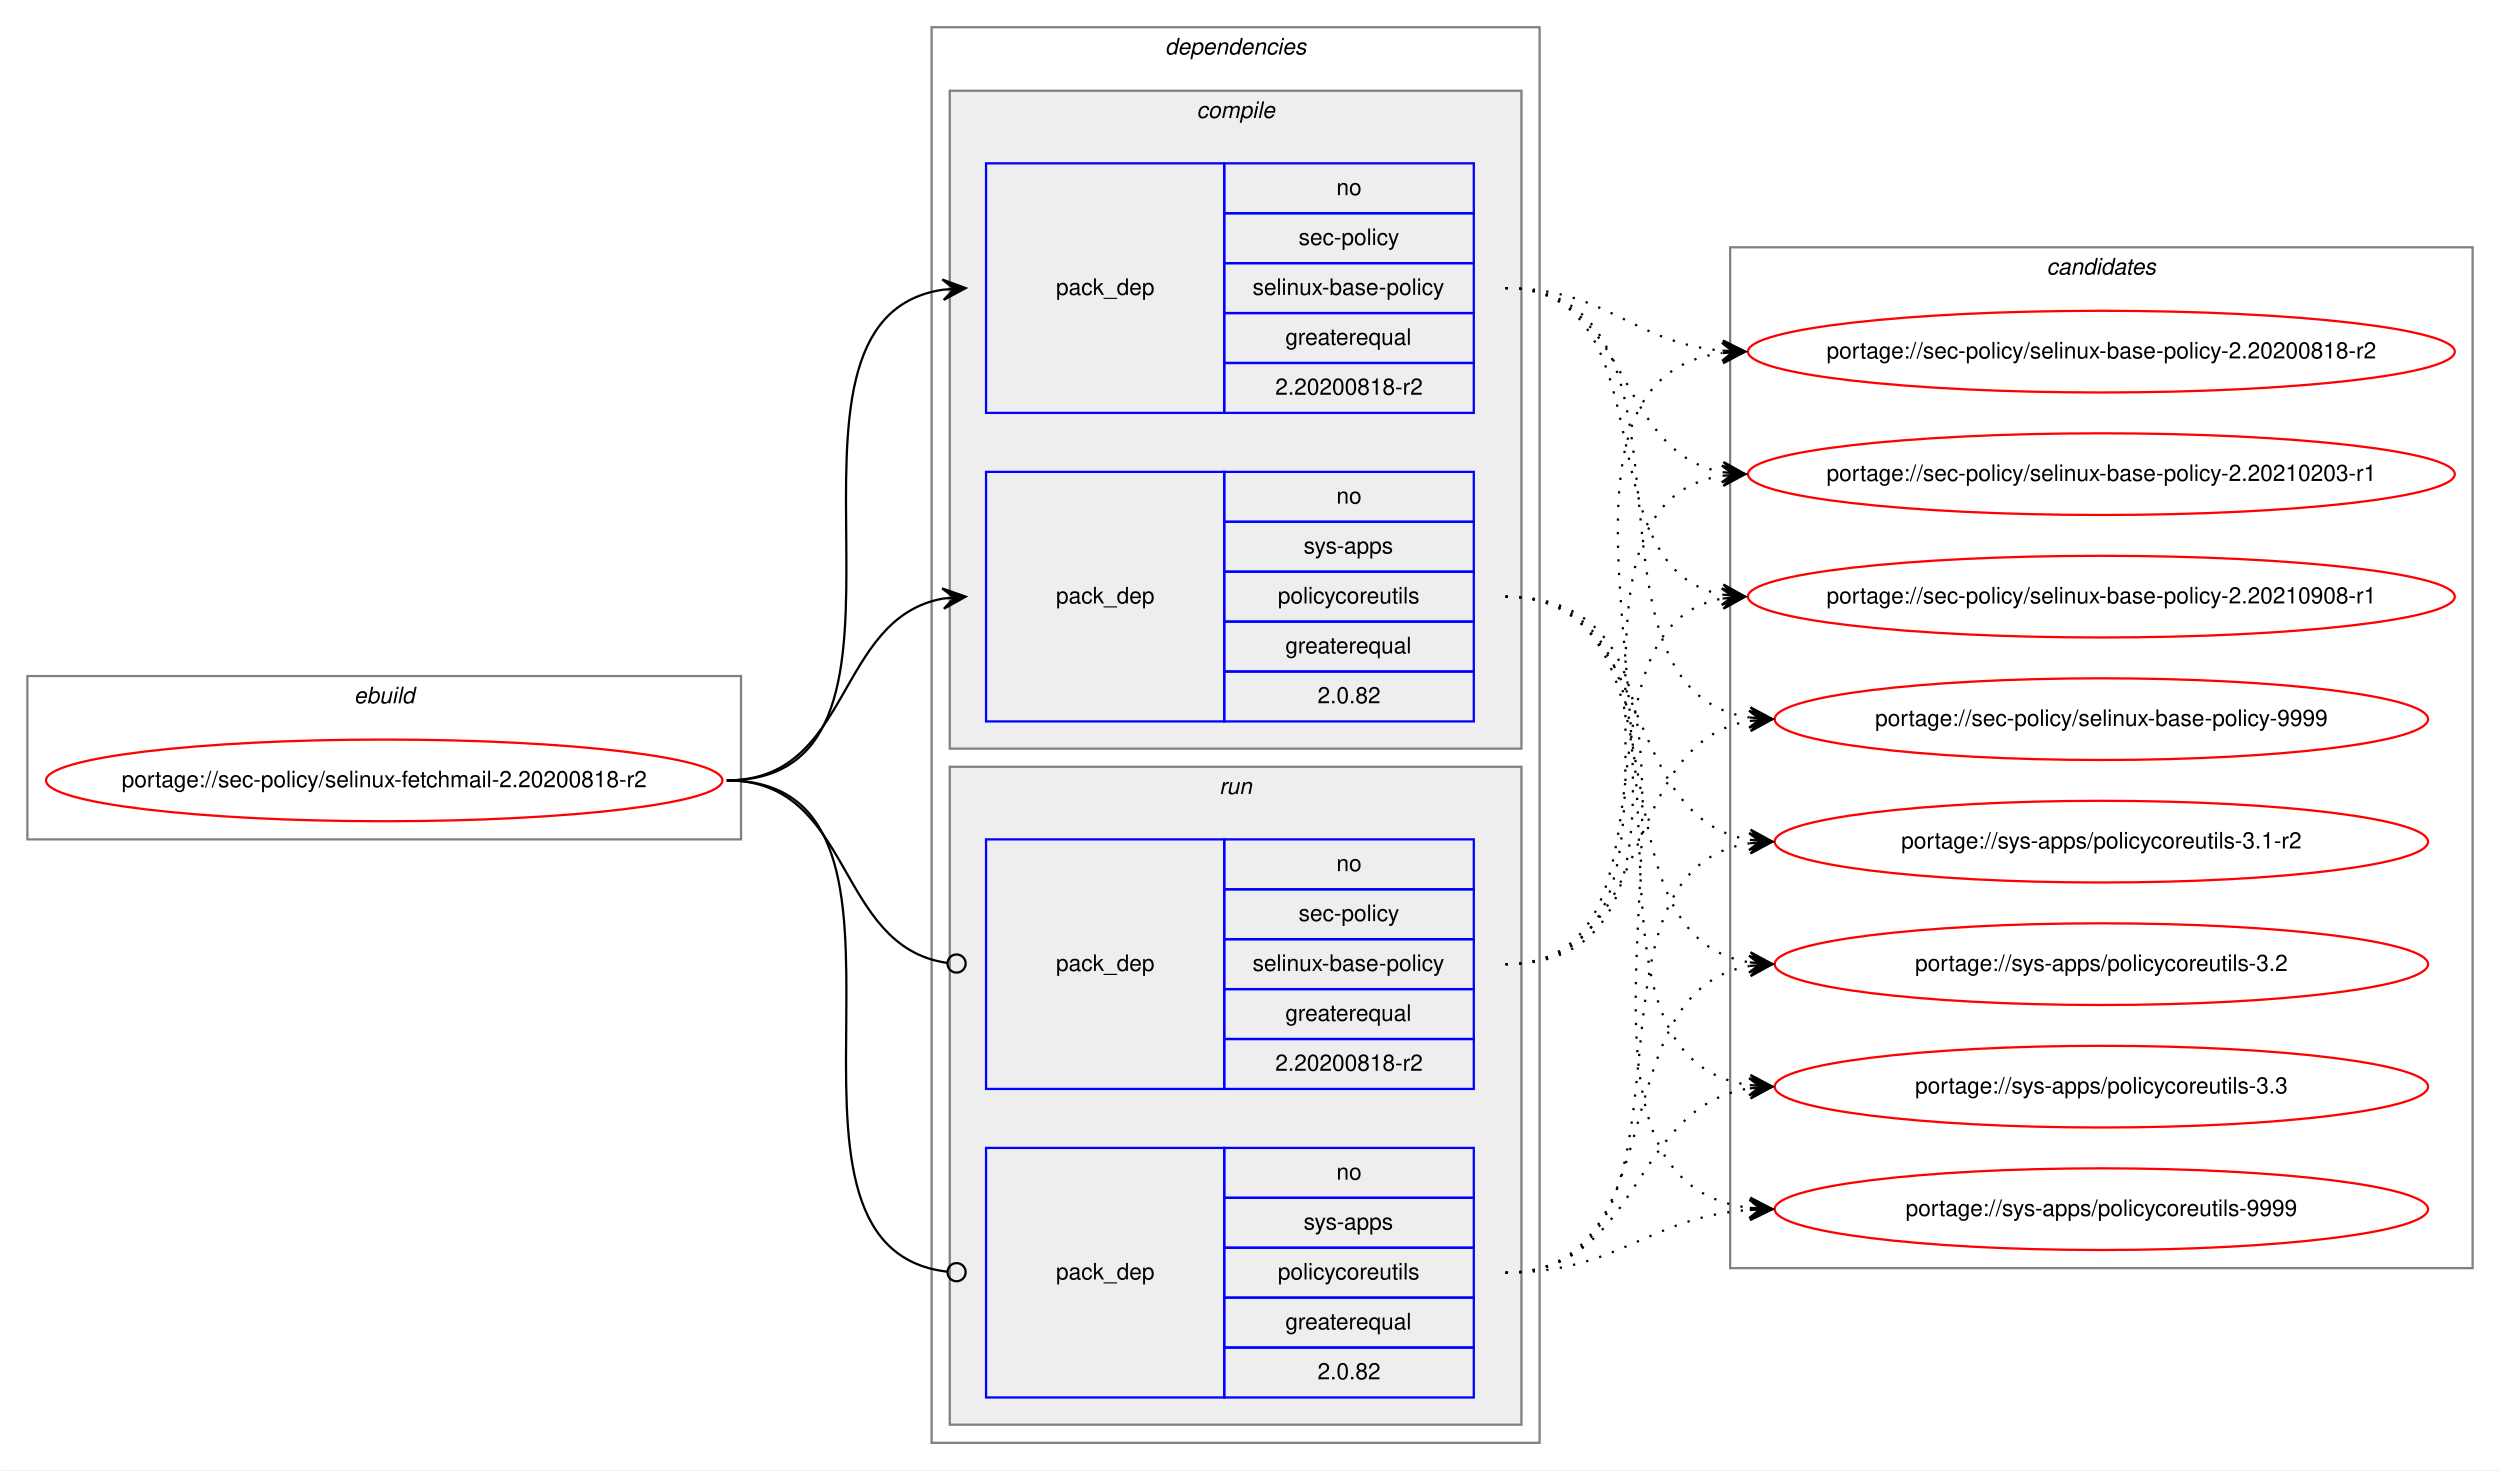
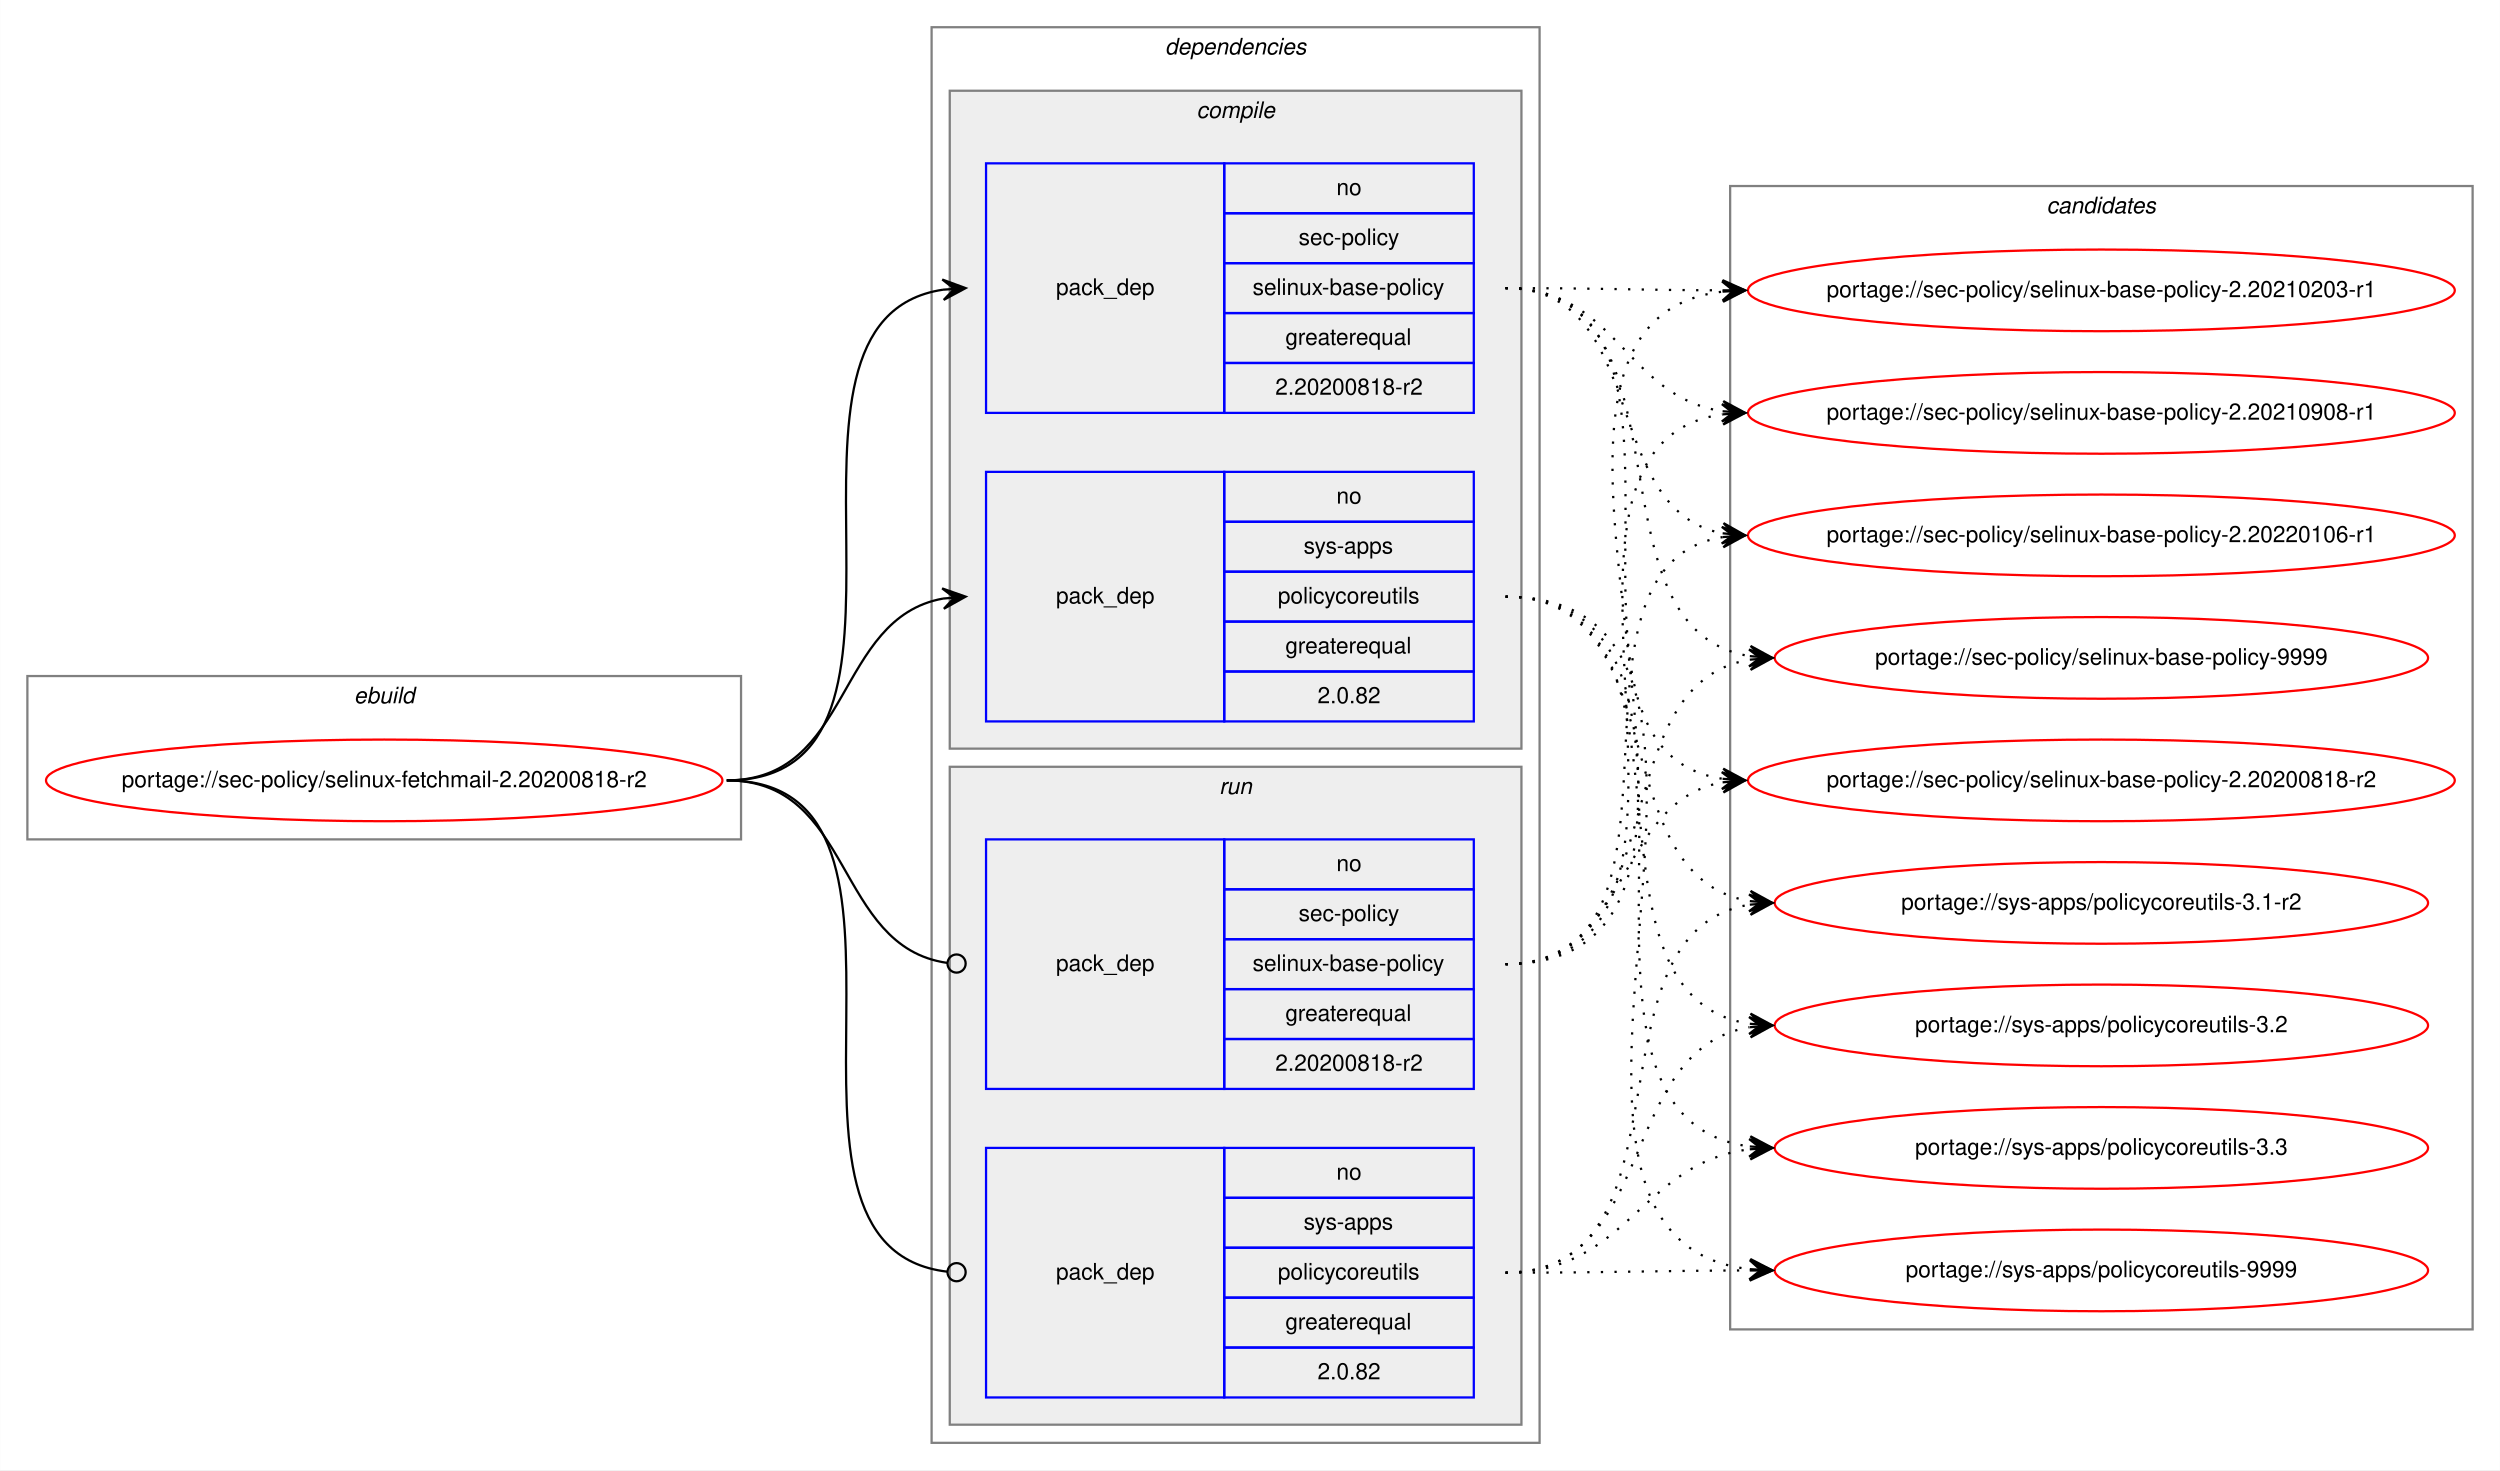
<svg xmlns="http://www.w3.org/2000/svg" xmlns:xlink="http://www.w3.org/1999/xlink" width="1102pt" height="648pt" viewBox="0.00 0.00 1101.86 648.00">
  <g id="graph0" class="graph" transform="scale(1 1) rotate(0) translate(4 644)">
    <polygon fill="white" stroke="transparent" points="-4,4 -4,-644 1097.86,-644 1097.86,4 -4,4" />
    <g id="clust1" class="cluster">
      <polygon fill="none" stroke="gray" points="8,-274 8,-346 322.58,-346 322.58,-274 8,-274" />
      <text text-anchor="start" x="151.95" y="-334" font-family="Helvetica,sans-Serif" font-style="italic" font-size="10.00">ebuild</text>
    </g>
    <g id="clust2" class="cluster">
      <polygon fill="none" stroke="gray" points="406.58,-8 406.58,-632 674.58,-632 674.58,-8 406.58,-8" />
      <text text-anchor="start" x="509.46" y="-620" font-family="Helvetica,sans-Serif" font-style="italic" font-size="10.00">dependencies</text>
    </g>
    <g id="clust3" class="cluster">
      <polygon fill="#eeeeee" stroke="gray" points="414.58,-314 414.58,-604 666.58,-604 666.58,-314 414.58,-314" />
      <text text-anchor="start" x="523.36" y="-592" font-family="Helvetica,sans-Serif" font-style="italic" font-size="10.00">compile</text>
    </g>
    <g id="clust7" class="cluster">
      <polygon fill="#eeeeee" stroke="gray" points="414.58,-16 414.58,-306 666.58,-306 666.58,-16 414.58,-16" />
      <text text-anchor="start" x="533.36" y="-294" font-family="Helvetica,sans-Serif" font-style="italic" font-size="10.00">run</text>
    </g>
    <g id="clust10" class="cluster">
-       <polygon fill="none" stroke="gray" points="758.58,-85 758.58,-535 1085.86,-535 1085.86,-85 758.58,-85" />
-       <text text-anchor="start" x="898.05" y="-523" font-family="Helvetica,sans-Serif" font-style="italic" font-size="10.00">candidates</text>
+       <polygon fill="none" stroke="gray" points="758.58,-58 758.58,-562 1085.86,-562 1085.86,-58 758.58,-58" />
+       <text text-anchor="start" x="898.05" y="-550" font-family="Helvetica,sans-Serif" font-style="italic" font-size="10.00">candidates</text>
    </g>
    <g id="node1" class="node">
      <g id="a_node1">
        <a xlink:href="../sec-policy/selinux-fetchmail-2.20200818-r2.svg" xlink:title="portage://sec-policy/selinux-fetchmail-2.20200818-r2">
          <ellipse fill="none" stroke="red" cx="165.29" cy="-300" rx="149.08" ry="18" />
          <text text-anchor="middle" x="165.29" y="-297" font-family="Helvetica,sans-Serif" font-size="10.00">portage://sec-policy/selinux-fetchmail-2.20200818-r2</text>
        </a>
      </g>
    </g>
    <g id="node2" class="node">
      <polygon fill="none" stroke="blue" points="430.58,-462 430.58,-572 535.58,-572 535.58,-462 430.58,-462" />
      <text text-anchor="start" x="461.41" y="-514" font-family="Helvetica,sans-Serif" font-size="10.00">pack_dep</text>
      <polygon fill="none" stroke="blue" points="535.58,-550 535.58,-572 645.58,-572 645.58,-550 535.58,-550" />
      <text text-anchor="start" x="585.02" y="-558" font-family="Helvetica,sans-Serif" font-size="10.00">no</text>
      <polygon fill="none" stroke="blue" points="535.58,-528 535.58,-550 645.58,-550 645.58,-528 535.58,-528" />
      <text text-anchor="start" x="568.36" y="-536" font-family="Helvetica,sans-Serif" font-size="10.00">sec-policy</text>
      <polygon fill="none" stroke="blue" points="535.58,-506 535.58,-528 645.58,-528 645.58,-506 535.58,-506" />
      <text text-anchor="start" x="548.08" y="-514" font-family="Helvetica,sans-Serif" font-size="10.00">selinux-base-policy</text>
      <polygon fill="none" stroke="blue" points="535.58,-484 535.58,-506 645.58,-506 645.58,-484 535.58,-484" />
      <text text-anchor="start" x="562.52" y="-492" font-family="Helvetica,sans-Serif" font-size="10.00">greaterequal</text>
      <polygon fill="none" stroke="blue" points="535.58,-462 535.58,-484 645.58,-484 645.58,-462 535.58,-462" />
      <text text-anchor="start" x="558.07" y="-470" font-family="Helvetica,sans-Serif" font-size="10.00">2.20200818-r2</text>
    </g>
    <g id="edge1" class="edge">
      <path fill="none" stroke="black" d="M316.29,-300C419.93,-300 321.39,-502.83 411.6,-516.3" />
      <polygon fill="black" stroke="black" points="421.58,-517 411.29,-520.79 416.59,-516.65 411.61,-516.3 411.61,-516.3 411.61,-516.3 416.59,-516.65 411.92,-511.81 421.58,-517 421.58,-517" />
    </g>
    <g id="node3" class="node">
      <polygon fill="none" stroke="blue" points="430.58,-326 430.58,-436 535.58,-436 535.58,-326 430.58,-326" />
      <text text-anchor="start" x="461.41" y="-378" font-family="Helvetica,sans-Serif" font-size="10.00">pack_dep</text>
      <polygon fill="none" stroke="blue" points="535.58,-414 535.58,-436 645.58,-436 645.58,-414 535.58,-414" />
      <text text-anchor="start" x="585.02" y="-422" font-family="Helvetica,sans-Serif" font-size="10.00">no</text>
      <polygon fill="none" stroke="blue" points="535.58,-392 535.58,-414 645.58,-414 645.58,-392 535.58,-392" />
      <text text-anchor="start" x="570.58" y="-400" font-family="Helvetica,sans-Serif" font-size="10.00">sys-apps</text>
      <polygon fill="none" stroke="blue" points="535.58,-370 535.58,-392 645.58,-392 645.58,-370 535.58,-370" />
      <text text-anchor="start" x="559.19" y="-378" font-family="Helvetica,sans-Serif" font-size="10.00">policycoreutils</text>
      <polygon fill="none" stroke="blue" points="535.58,-348 535.58,-370 645.58,-370 645.58,-348 535.58,-348" />
      <text text-anchor="start" x="562.52" y="-356" font-family="Helvetica,sans-Serif" font-size="10.00">greaterequal</text>
      <polygon fill="none" stroke="blue" points="535.58,-326 535.58,-348 645.58,-348 645.58,-326 535.58,-326" />
      <text text-anchor="start" x="576.69" y="-334" font-family="Helvetica,sans-Serif" font-size="10.00">2.0.82</text>
    </g>
    <g id="edge2" class="edge">
      <path fill="none" stroke="black" d="M316.29,-300C371.76,-300 363.83,-371.49 411.62,-380.15" />
      <polygon fill="black" stroke="black" points="421.58,-381 411.23,-384.63 416.6,-380.57 411.62,-380.15 411.62,-380.15 411.62,-380.15 416.6,-380.57 412,-375.66 421.58,-381 421.58,-381" />
    </g>
    <g id="node4" class="node">
      <polygon fill="none" stroke="blue" points="430.58,-164 430.58,-274 535.58,-274 535.58,-164 430.58,-164" />
      <text text-anchor="start" x="461.41" y="-216" font-family="Helvetica,sans-Serif" font-size="10.00">pack_dep</text>
      <polygon fill="none" stroke="blue" points="535.58,-252 535.58,-274 645.58,-274 645.58,-252 535.58,-252" />
      <text text-anchor="start" x="585.02" y="-260" font-family="Helvetica,sans-Serif" font-size="10.00">no</text>
      <polygon fill="none" stroke="blue" points="535.58,-230 535.58,-252 645.58,-252 645.58,-230 535.58,-230" />
      <text text-anchor="start" x="568.36" y="-238" font-family="Helvetica,sans-Serif" font-size="10.00">sec-policy</text>
      <polygon fill="none" stroke="blue" points="535.58,-208 535.58,-230 645.58,-230 645.58,-208 535.58,-208" />
      <text text-anchor="start" x="548.08" y="-216" font-family="Helvetica,sans-Serif" font-size="10.00">selinux-base-policy</text>
      <polygon fill="none" stroke="blue" points="535.58,-186 535.58,-208 645.58,-208 645.58,-186 535.58,-186" />
      <text text-anchor="start" x="562.52" y="-194" font-family="Helvetica,sans-Serif" font-size="10.00">greaterequal</text>
      <polygon fill="none" stroke="blue" points="535.58,-164 535.58,-186 645.58,-186 645.58,-164 535.58,-164" />
      <text text-anchor="start" x="558.07" y="-172" font-family="Helvetica,sans-Serif" font-size="10.00">2.20200818-r2</text>
    </g>
    <g id="edge3" class="edge">
      <path fill="none" stroke="black" d="M316.29,-300C372.45,-300 363.62,-226.72 413.43,-219.56" />
      <ellipse fill="none" stroke="black" cx="417.59" cy="-219.27" rx="4" ry="4" />
    </g>
    <g id="node5" class="node">
      <polygon fill="none" stroke="blue" points="430.58,-28 430.58,-138 535.58,-138 535.58,-28 430.58,-28" />
      <text text-anchor="start" x="461.41" y="-80" font-family="Helvetica,sans-Serif" font-size="10.00">pack_dep</text>
      <polygon fill="none" stroke="blue" points="535.58,-116 535.58,-138 645.58,-138 645.58,-116 535.58,-116" />
      <text text-anchor="start" x="585.02" y="-124" font-family="Helvetica,sans-Serif" font-size="10.00">no</text>
      <polygon fill="none" stroke="blue" points="535.58,-94 535.58,-116 645.58,-116 645.58,-94 535.58,-94" />
      <text text-anchor="start" x="570.58" y="-102" font-family="Helvetica,sans-Serif" font-size="10.00">sys-apps</text>
      <polygon fill="none" stroke="blue" points="535.58,-72 535.58,-94 645.58,-94 645.58,-72 535.58,-72" />
      <text text-anchor="start" x="559.19" y="-80" font-family="Helvetica,sans-Serif" font-size="10.00">policycoreutils</text>
      <polygon fill="none" stroke="blue" points="535.58,-50 535.58,-72 645.58,-72 645.58,-50 535.58,-50" />
      <text text-anchor="start" x="562.52" y="-58" font-family="Helvetica,sans-Serif" font-size="10.00">greaterequal</text>
      <polygon fill="none" stroke="blue" points="535.58,-28 535.58,-50 645.58,-50 645.58,-28 535.58,-28" />
      <text text-anchor="start" x="576.69" y="-36" font-family="Helvetica,sans-Serif" font-size="10.00">2.0.82</text>
    </g>
    <g id="edge4" class="edge">
      <path fill="none" stroke="black" d="M316.29,-300C420.66,-300 319.99,-94.29 413.55,-83.44" />
      <ellipse fill="none" stroke="black" cx="417.59" cy="-83.22" rx="4" ry="4" />
    </g>
    <g id="node6" class="node">
      <g id="a_node6">
        <a xlink:href="../sec-policy/selinux-base-policy-2.20200818-r2.svg" xlink:title="portage://sec-policy/selinux-base-policy-2.20200818-r2">
-           <ellipse fill="none" stroke="red" cx="922.22" cy="-489" rx="155.78" ry="18" />
-           <text text-anchor="middle" x="922.22" y="-486" font-family="Helvetica,sans-Serif" font-size="10.00">portage://sec-policy/selinux-base-policy-2.20200818-r2</text>
+           <ellipse fill="none" stroke="red" cx="922.22" cy="-300" rx="155.78" ry="18" />
+           <text text-anchor="middle" x="922.22" y="-297" font-family="Helvetica,sans-Serif" font-size="10.00">portage://sec-policy/selinux-base-policy-2.20200818-r2</text>
        </a>
      </g>
    </g>
    <g id="edge5" class="edge">
-       <path fill="none" stroke="black" stroke-dasharray="1,5" d="M659.58,-517C704.55,-517 715.17,-493 755.04,-489.44" />
-       <polygon fill="black" stroke="black" points="765.22,-489 755.43,-493.93 760.23,-489.22 755.23,-489.43 755.23,-489.43 755.23,-489.43 760.23,-489.22 755.04,-484.94 765.22,-489 765.22,-489" />
+       <path fill="none" stroke="black" stroke-dasharray="1,5" d="M659.58,-517C763.29,-517 664.95,-314.17 755.24,-300.7" />
+       <polygon fill="black" stroke="black" points="765.22,-300 755.56,-305.19 760.24,-300.35 755.25,-300.7 755.25,-300.7 755.25,-300.7 760.24,-300.35 754.93,-296.21 765.22,-300 765.22,-300" />
    </g>
    <g id="node7" class="node">
      <g id="a_node7">
        <a xlink:href="../sec-policy/selinux-base-policy-2.20210203-r1.svg" xlink:title="portage://sec-policy/selinux-base-policy-2.20210203-r1">
-           <ellipse fill="none" stroke="red" cx="922.22" cy="-435" rx="155.78" ry="18" />
-           <text text-anchor="middle" x="922.22" y="-432" font-family="Helvetica,sans-Serif" font-size="10.00">portage://sec-policy/selinux-base-policy-2.20210203-r1</text>
+           <ellipse fill="none" stroke="red" cx="922.22" cy="-516" rx="155.78" ry="18" />
+           <text text-anchor="middle" x="922.22" y="-513" font-family="Helvetica,sans-Serif" font-size="10.00">portage://sec-policy/selinux-base-policy-2.20210203-r1</text>
        </a>
      </g>
    </g>
    <g id="edge6" class="edge">
-       <path fill="none" stroke="black" stroke-dasharray="1,5" d="M659.58,-517C715.42,-517 707.12,-444.63 755.19,-435.87" />
-       <polygon fill="black" stroke="black" points="765.22,-435 755.65,-440.34 760.24,-435.43 755.26,-435.86 755.26,-435.86 755.26,-435.86 760.24,-435.43 754.87,-431.38 765.22,-435 765.22,-435" />
+       <path fill="none" stroke="black" stroke-dasharray="1,5" d="M659.58,-517C702.87,-517 716.22,-516.15 754.83,-516.02" />
+       <polygon fill="black" stroke="black" points="765.22,-516 755.23,-520.52 760.22,-516.01 755.22,-516.02 755.22,-516.02 755.22,-516.02 760.22,-516.01 755.22,-511.52 765.22,-516 765.22,-516" />
    </g>
    <g id="node8" class="node">
      <g id="a_node8">
        <a xlink:href="../sec-policy/selinux-base-policy-2.20210908-r1.svg" xlink:title="portage://sec-policy/selinux-base-policy-2.20210908-r1">
-           <ellipse fill="none" stroke="red" cx="922.22" cy="-381" rx="155.78" ry="18" />
-           <text text-anchor="middle" x="922.22" y="-378" font-family="Helvetica,sans-Serif" font-size="10.00">portage://sec-policy/selinux-base-policy-2.20210908-r1</text>
+           <ellipse fill="none" stroke="red" cx="922.22" cy="-462" rx="155.78" ry="18" />
+           <text text-anchor="middle" x="922.22" y="-459" font-family="Helvetica,sans-Serif" font-size="10.00">portage://sec-policy/selinux-base-policy-2.20210908-r1</text>
        </a>
      </g>
    </g>
    <g id="edge7" class="edge">
-       <path fill="none" stroke="black" stroke-dasharray="1,5" d="M659.58,-517C732.53,-517 692.86,-393.45 755.25,-381.87" />
-       <polygon fill="black" stroke="black" points="765.22,-381 755.65,-386.35 760.24,-381.43 755.26,-381.87 755.26,-381.87 755.26,-381.87 760.24,-381.43 754.87,-377.38 765.22,-381 765.22,-381" />
+       <path fill="none" stroke="black" stroke-dasharray="1,5" d="M659.58,-517C708.9,-517 712.07,-469.26 755.08,-462.74" />
+       <polygon fill="black" stroke="black" points="765.22,-462 755.58,-467.21 760.24,-462.36 755.25,-462.72 755.25,-462.72 755.25,-462.72 760.24,-462.36 754.92,-458.24 765.22,-462 765.22,-462" />
    </g>
    <g id="node9" class="node">
      <g id="a_node9">
-         <a xlink:href="../sec-policy/selinux-base-policy-9999.svg" xlink:title="portage://sec-policy/selinux-base-policy-9999">
-           <ellipse fill="none" stroke="red" cx="922.22" cy="-327" rx="144" ry="18" />
-           <text text-anchor="middle" x="922.22" y="-324" font-family="Helvetica,sans-Serif" font-size="10.00">portage://sec-policy/selinux-base-policy-9999</text>
+         <a xlink:href="../sec-policy/selinux-base-policy-2.20220106-r1.svg" xlink:title="portage://sec-policy/selinux-base-policy-2.20220106-r1">
+           <ellipse fill="none" stroke="red" cx="922.22" cy="-408" rx="155.78" ry="18" />
+           <text text-anchor="middle" x="922.22" y="-405" font-family="Helvetica,sans-Serif" font-size="10.00">portage://sec-policy/selinux-base-policy-2.20220106-r1</text>
        </a>
      </g>
    </g>
    <g id="edge8" class="edge">
-       <path fill="none" stroke="black" stroke-dasharray="1,5" d="M659.58,-517C755.31,-517 683.52,-340.48 767.15,-327.73" />
-       <polygon fill="black" stroke="black" points="777.22,-327 767.57,-332.21 772.24,-327.36 767.25,-327.72 767.25,-327.72 767.25,-327.72 772.24,-327.36 766.93,-323.23 777.22,-327 777.22,-327" />
+       <path fill="none" stroke="black" stroke-dasharray="1,5" d="M659.58,-517C723.36,-517 700.67,-419.6 754.99,-408.94" />
+       <polygon fill="black" stroke="black" points="765.22,-408 755.68,-413.4 760.24,-408.46 755.27,-408.92 755.27,-408.92 755.27,-408.92 760.24,-408.46 754.85,-404.44 765.22,-408 765.22,-408" />
    </g>
    <g id="node10" class="node">
      <g id="a_node10">
-         <a xlink:href="../sys-apps/policycoreutils-3.1-r2.svg" xlink:title="portage://sys-apps/policycoreutils-3.1-r2">
-           <ellipse fill="none" stroke="red" cx="922.22" cy="-273" rx="144" ry="18" />
-           <text text-anchor="middle" x="922.22" y="-270" font-family="Helvetica,sans-Serif" font-size="10.00">portage://sys-apps/policycoreutils-3.1-r2</text>
+         <a xlink:href="../sec-policy/selinux-base-policy-9999.svg" xlink:title="portage://sec-policy/selinux-base-policy-9999">
+           <ellipse fill="none" stroke="red" cx="922.22" cy="-354" rx="144" ry="18" />
+           <text text-anchor="middle" x="922.22" y="-351" font-family="Helvetica,sans-Serif" font-size="10.00">portage://sec-policy/selinux-base-policy-9999</text>
        </a>
      </g>
    </g>
    <g id="edge9" class="edge">
-       <path fill="none" stroke="black" stroke-dasharray="1,5" d="M659.58,-381C726.95,-381 708.47,-283.69 767.12,-273.81" />
-       <polygon fill="black" stroke="black" points="777.22,-273 767.61,-278.28 772.24,-273.4 767.26,-273.8 767.26,-273.8 767.26,-273.8 772.24,-273.4 766.9,-269.31 777.22,-273 777.22,-273" />
+       <path fill="none" stroke="black" stroke-dasharray="1,5" d="M659.58,-517C745.26,-517 692.64,-367.1 766.97,-354.8" />
+       <polygon fill="black" stroke="black" points="777.22,-354 767.6,-359.26 772.24,-354.39 767.25,-354.78 767.25,-354.78 767.25,-354.78 772.24,-354.39 766.9,-350.29 777.22,-354 777.22,-354" />
    </g>
    <g id="node11" class="node">
      <g id="a_node11">
-         <a xlink:href="../sys-apps/policycoreutils-3.2.svg" xlink:title="portage://sys-apps/policycoreutils-3.2">
-           <ellipse fill="none" stroke="red" cx="922.22" cy="-219" rx="144" ry="18" />
-           <text text-anchor="middle" x="922.22" y="-216" font-family="Helvetica,sans-Serif" font-size="10.00">portage://sys-apps/policycoreutils-3.2</text>
+         <a xlink:href="../sys-apps/policycoreutils-3.1-r2.svg" xlink:title="portage://sys-apps/policycoreutils-3.1-r2">
+           <ellipse fill="none" stroke="red" cx="922.22" cy="-246" rx="144" ry="18" />
+           <text text-anchor="middle" x="922.22" y="-243" font-family="Helvetica,sans-Serif" font-size="10.00">portage://sys-apps/policycoreutils-3.1-r2</text>
        </a>
      </g>
    </g>
    <g id="edge10" class="edge">
-       <path fill="none" stroke="black" stroke-dasharray="1,5" d="M659.58,-381C744.91,-381 692.94,-232.02 767.01,-219.8" />
-       <polygon fill="black" stroke="black" points="777.22,-219 767.6,-224.26 772.24,-219.39 767.25,-219.78 767.25,-219.78 767.25,-219.78 772.24,-219.39 766.9,-215.29 777.22,-219 777.22,-219" />
+       <path fill="none" stroke="black" stroke-dasharray="1,5" d="M659.58,-381C735.59,-381 701.13,-257.86 767.21,-246.79" />
+       <polygon fill="black" stroke="black" points="777.22,-246 767.61,-251.28 772.24,-246.39 767.25,-246.79 767.25,-246.79 767.25,-246.79 772.24,-246.39 766.9,-242.3 777.22,-246 777.22,-246" />
    </g>
    <g id="node12" class="node">
      <g id="a_node12">
-         <a xlink:href="../sys-apps/policycoreutils-3.3.svg" xlink:title="portage://sys-apps/policycoreutils-3.3">
-           <ellipse fill="none" stroke="red" cx="922.22" cy="-165" rx="144" ry="18" />
-           <text text-anchor="middle" x="922.22" y="-162" font-family="Helvetica,sans-Serif" font-size="10.00">portage://sys-apps/policycoreutils-3.3</text>
+         <a xlink:href="../sys-apps/policycoreutils-3.2.svg" xlink:title="portage://sys-apps/policycoreutils-3.2">
+           <ellipse fill="none" stroke="red" cx="922.22" cy="-192" rx="144" ry="18" />
+           <text text-anchor="middle" x="922.22" y="-189" font-family="Helvetica,sans-Serif" font-size="10.00">portage://sys-apps/policycoreutils-3.2</text>
        </a>
      </g>
    </g>
    <g id="edge11" class="edge">
-       <path fill="none" stroke="black" stroke-dasharray="1,5" d="M659.58,-381C765.27,-381 674.38,-179.11 767.01,-165.7" />
-       <polygon fill="black" stroke="black" points="777.22,-165 767.55,-170.17 772.24,-165.34 767.25,-165.68 767.25,-165.68 767.25,-165.68 772.24,-165.34 766.94,-161.19 777.22,-165 777.22,-165" />
+       <path fill="none" stroke="black" stroke-dasharray="1,5" d="M659.58,-381C754.95,-381 683.85,-205.41 767.18,-192.72" />
+       <polygon fill="black" stroke="black" points="777.22,-192 767.57,-197.21 772.24,-192.36 767.25,-192.72 767.25,-192.72 767.25,-192.72 772.24,-192.36 766.93,-188.23 777.22,-192 777.22,-192" />
    </g>
    <g id="node13" class="node">
      <g id="a_node13">
+         <a xlink:href="../sys-apps/policycoreutils-3.3.svg" xlink:title="portage://sys-apps/policycoreutils-3.3">
+           <ellipse fill="none" stroke="red" cx="922.22" cy="-138" rx="144" ry="18" />
+           <text text-anchor="middle" x="922.22" y="-135" font-family="Helvetica,sans-Serif" font-size="10.00">portage://sys-apps/policycoreutils-3.3</text>
+         </a>
+       </g>
+     </g>
+     <g id="edge12" class="edge">
+       <path fill="none" stroke="black" stroke-dasharray="1,5" d="M659.58,-381C775.94,-381 664.42,-152.49 766.98,-138.65" />
+       <polygon fill="black" stroke="black" points="777.22,-138 767.53,-143.13 772.23,-138.32 767.24,-138.64 767.24,-138.64 767.24,-138.64 772.23,-138.32 766.96,-134.15 777.22,-138 777.22,-138" />
+     </g>
+     <g id="node14" class="node">
+       <g id="a_node14">
        <a xlink:href="../sys-apps/policycoreutils-9999.svg" xlink:title="portage://sys-apps/policycoreutils-9999">
-           <ellipse fill="none" stroke="red" cx="922.22" cy="-111" rx="144" ry="18" />
-           <text text-anchor="middle" x="922.22" y="-108" font-family="Helvetica,sans-Serif" font-size="10.00">portage://sys-apps/policycoreutils-9999</text>
-         </a>
-       </g>
-     </g>
-     <g id="edge12" class="edge">
-       <path fill="none" stroke="black" stroke-dasharray="1,5" d="M659.58,-381C786.9,-381 654.01,-125.56 767.09,-111.59" />
-       <polygon fill="black" stroke="black" points="777.22,-111 767.5,-116.08 772.23,-111.29 767.24,-111.59 767.24,-111.59 767.24,-111.59 772.23,-111.29 766.98,-107.09 777.22,-111 777.22,-111" />
+           <ellipse fill="none" stroke="red" cx="922.22" cy="-84" rx="144" ry="18" />
+           <text text-anchor="middle" x="922.22" y="-81" font-family="Helvetica,sans-Serif" font-size="10.00">portage://sys-apps/policycoreutils-9999</text>
+         </a>
+       </g>
    </g>
    <g id="edge13" class="edge">
-       <path fill="none" stroke="black" stroke-dasharray="1,5" d="M659.58,-219C784.79,-219 644.75,-473.92 754.94,-488.36" />
-       <polygon fill="black" stroke="black" points="765.22,-489 754.96,-492.87 760.23,-488.69 755.24,-488.38 755.24,-488.38 755.24,-488.38 760.23,-488.69 755.52,-483.89 765.22,-489 765.22,-489" />
+       <path fill="none" stroke="black" stroke-dasharray="1,5" d="M659.58,-381C797.96,-381 643.49,-98.89 766.99,-84.56" />
+       <polygon fill="black" stroke="black" points="777.22,-84 767.49,-89.04 772.23,-84.28 767.24,-84.55 767.24,-84.55 767.24,-84.55 772.23,-84.28 766.99,-80.06 777.22,-84 777.22,-84" />
    </g>
    <g id="edge14" class="edge">
-       <path fill="none" stroke="black" stroke-dasharray="1,5" d="M659.58,-219C762.8,-219 665.49,-420.49 755,-434.26" />
-       <polygon fill="black" stroke="black" points="765.22,-435 754.92,-438.77 760.24,-434.64 755.25,-434.28 755.25,-434.28 755.25,-434.28 760.24,-434.64 755.57,-429.79 765.22,-435 765.22,-435" />
+       <path fill="none" stroke="black" stroke-dasharray="1,5" d="M659.58,-219C715.16,-219 707.33,-290.49 755.24,-299.15" />
+       <polygon fill="black" stroke="black" points="765.22,-300 754.88,-303.63 760.24,-299.57 755.26,-299.15 755.26,-299.15 755.26,-299.15 760.24,-299.57 755.64,-294.66 765.22,-300 765.22,-300" />
    </g>
    <g id="edge15" class="edge">
-       <path fill="none" stroke="black" stroke-dasharray="1,5" d="M659.58,-219C741.84,-219 684.68,-367.38 754.96,-380.13" />
-       <polygon fill="black" stroke="black" points="765.22,-381 754.88,-384.64 760.24,-380.58 755.26,-380.15 755.26,-380.15 755.26,-380.15 760.24,-380.58 755.64,-375.67 765.22,-381 765.22,-381" />
+       <path fill="none" stroke="black" stroke-dasharray="1,5" d="M659.58,-219C796.13,-219 633.78,-501.11 755.15,-515.44" />
+       <polygon fill="black" stroke="black" points="765.22,-516 754.99,-519.93 760.23,-515.72 755.24,-515.44 755.24,-515.44 755.24,-515.44 760.23,-515.72 755.49,-510.95 765.22,-516 765.22,-516" />
    </g>
    <g id="edge16" class="edge">
-       <path fill="none" stroke="black" stroke-dasharray="1,5" d="M659.58,-219C726.95,-219 708.47,-316.31 767.12,-326.19" />
-       <polygon fill="black" stroke="black" points="777.22,-327 766.9,-330.69 772.24,-326.6 767.26,-326.2 767.26,-326.2 767.26,-326.2 772.24,-326.6 767.61,-321.72 777.22,-327 777.22,-327" />
+       <path fill="none" stroke="black" stroke-dasharray="1,5" d="M659.58,-219C773.78,-219 655.1,-447.51 755.2,-461.35" />
+       <polygon fill="black" stroke="black" points="765.22,-462 754.95,-465.84 760.23,-461.67 755.24,-461.35 755.24,-461.35 755.24,-461.35 760.23,-461.67 755.54,-456.86 765.22,-462 765.22,-462" />
    </g>
    <g id="edge17" class="edge">
-       <path fill="none" stroke="black" stroke-dasharray="1,5" d="M659.58,-83C755.31,-83 683.52,-259.52 767.15,-272.27" />
-       <polygon fill="black" stroke="black" points="777.22,-273 766.93,-276.77 772.24,-272.64 767.25,-272.28 767.25,-272.28 767.25,-272.28 772.24,-272.64 767.57,-267.79 777.22,-273 777.22,-273" />
+       <path fill="none" stroke="black" stroke-dasharray="1,5" d="M659.58,-219C752.24,-219 675.18,-394.23 755.25,-407.24" />
+       <polygon fill="black" stroke="black" points="765.22,-408 754.91,-411.73 760.24,-407.62 755.25,-407.24 755.25,-407.24 755.25,-407.24 760.24,-407.62 755.6,-402.75 765.22,-408 765.22,-408" />
    </g>
    <g id="edge18" class="edge">
-       <path fill="none" stroke="black" stroke-dasharray="1,5" d="M659.58,-83C735.91,-83 700.85,-207.06 767.17,-218.2" />
-       <polygon fill="black" stroke="black" points="777.22,-219 766.9,-222.69 772.24,-218.6 767.25,-218.21 767.25,-218.21 767.25,-218.21 772.24,-218.6 767.61,-213.72 777.22,-219 777.22,-219" />
+       <path fill="none" stroke="black" stroke-dasharray="1,5" d="M659.58,-219C735.59,-219 701.13,-342.14 767.21,-353.21" />
+       <polygon fill="black" stroke="black" points="777.22,-354 766.9,-357.7 772.24,-353.61 767.25,-353.21 767.25,-353.21 767.25,-353.21 772.24,-353.61 767.61,-348.72 777.22,-354 777.22,-354" />
    </g>
    <g id="edge19" class="edge">
-       <path fill="none" stroke="black" stroke-dasharray="1,5" d="M659.58,-83C719.71,-83 714.37,-155.97 767.08,-164.24" />
-       <polygon fill="black" stroke="black" points="777.22,-165 766.92,-168.74 772.24,-164.63 767.25,-164.25 767.25,-164.25 767.25,-164.25 772.24,-164.63 767.59,-159.77 777.22,-165 777.22,-165" />
+       <path fill="none" stroke="black" stroke-dasharray="1,5" d="M659.58,-83C745.26,-83 692.64,-232.9 766.97,-245.2" />
+       <polygon fill="black" stroke="black" points="777.22,-246 766.9,-249.71 772.24,-245.61 767.25,-245.22 767.25,-245.22 767.25,-245.22 772.24,-245.61 767.6,-240.74 777.22,-246 777.22,-246" />
    </g>
    <g id="edge20" class="edge">
-       <path fill="none" stroke="black" stroke-dasharray="1,5" d="M659.58,-83C709.76,-83 721.94,-107.4 767.07,-110.65" />
-       <polygon fill="black" stroke="black" points="777.22,-111 767.07,-115.15 772.23,-110.83 767.23,-110.65 767.23,-110.65 767.23,-110.65 772.23,-110.83 767.39,-106.15 777.22,-111 777.22,-111" />
+       <path fill="none" stroke="black" stroke-dasharray="1,5" d="M659.58,-83C727.24,-83 708.23,-181.21 767.08,-191.19" />
+       <polygon fill="black" stroke="black" points="777.22,-192 766.9,-195.68 772.24,-191.6 767.26,-191.2 767.26,-191.2 767.26,-191.2 772.24,-191.6 767.62,-186.71 777.22,-192 777.22,-192" />
+     </g>
+     <g id="edge21" class="edge">
+       <path fill="none" stroke="black" stroke-dasharray="1,5" d="M659.58,-83C713.69,-83 719.01,-131.34 767.02,-137.38" />
+       <polygon fill="black" stroke="black" points="777.22,-138 766.97,-141.89 772.23,-137.7 767.24,-137.4 767.24,-137.4 767.24,-137.4 772.23,-137.7 767.51,-132.9 777.22,-138 777.22,-138" />
+     </g>
+     <g id="edge22" class="edge">
+       <path fill="none" stroke="black" stroke-dasharray="1,5" d="M659.58,-83C708.29,-83 722.97,-83.87 767.03,-83.99" />
+       <polygon fill="black" stroke="black" points="777.22,-84 767.22,-88.49 772.22,-83.99 767.22,-83.99 767.22,-83.99 767.22,-83.99 772.22,-83.99 767.23,-79.49 777.22,-84 777.22,-84" />
    </g>
  </g>
</svg>
